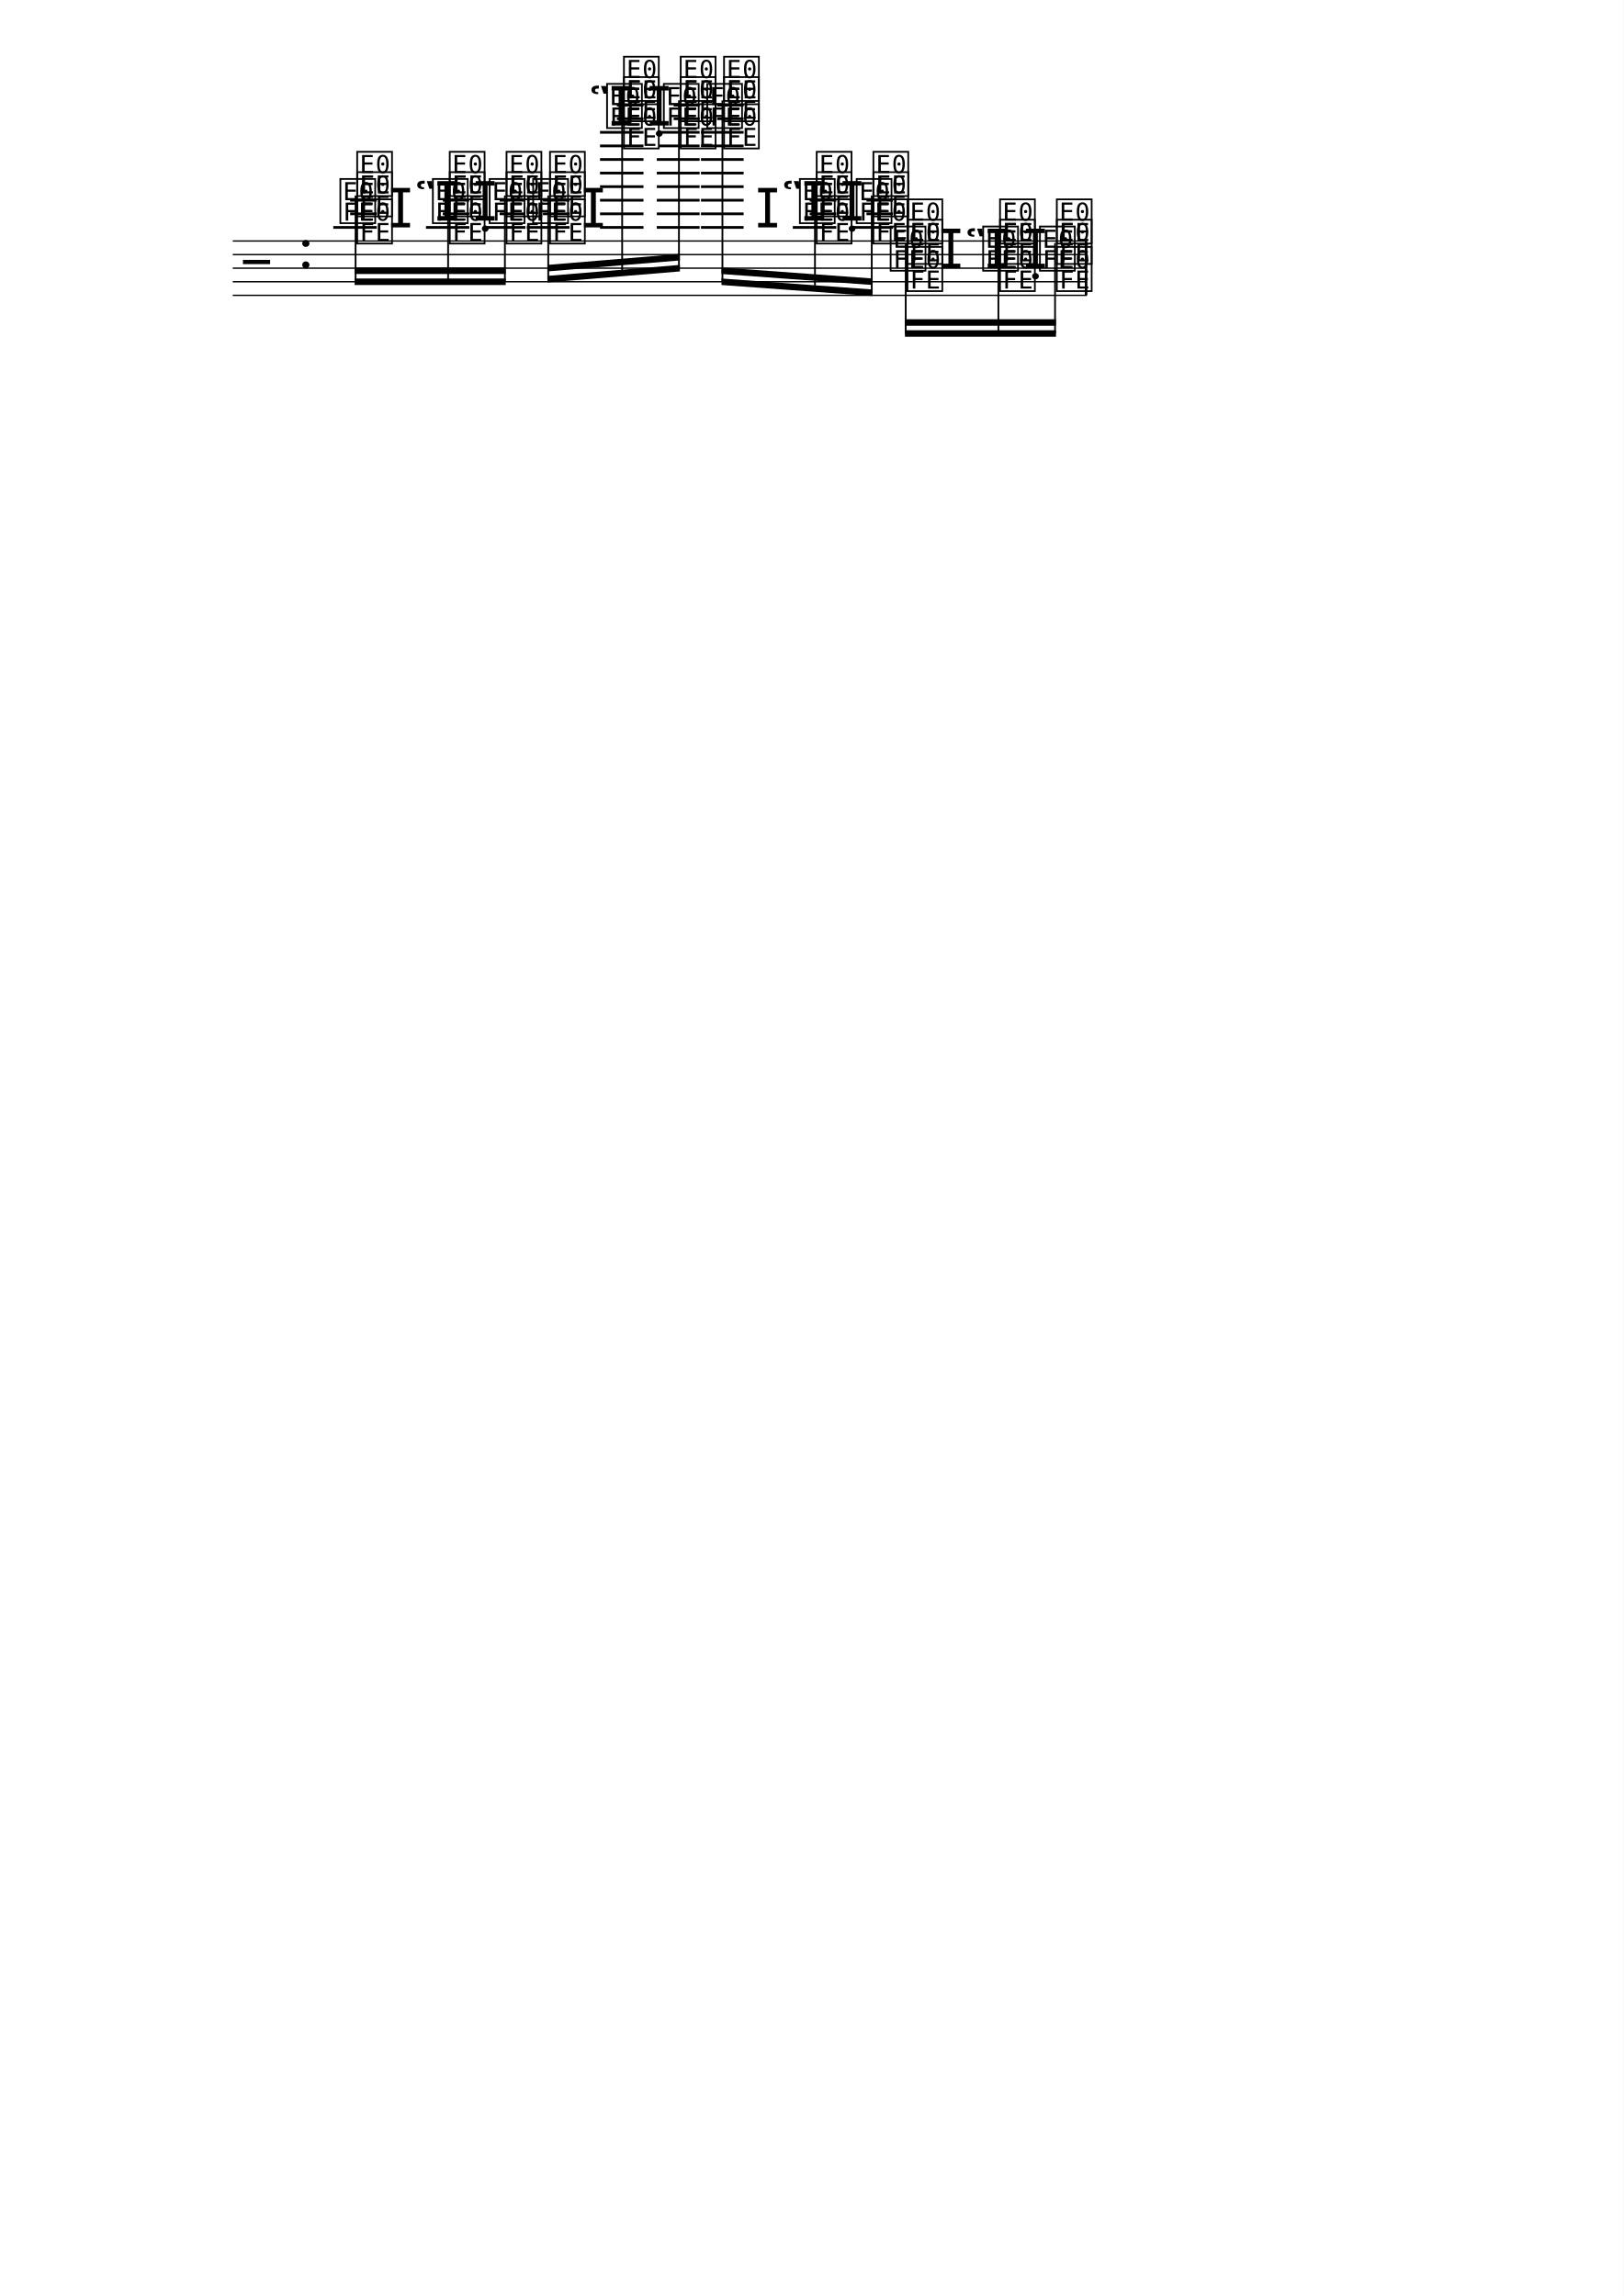
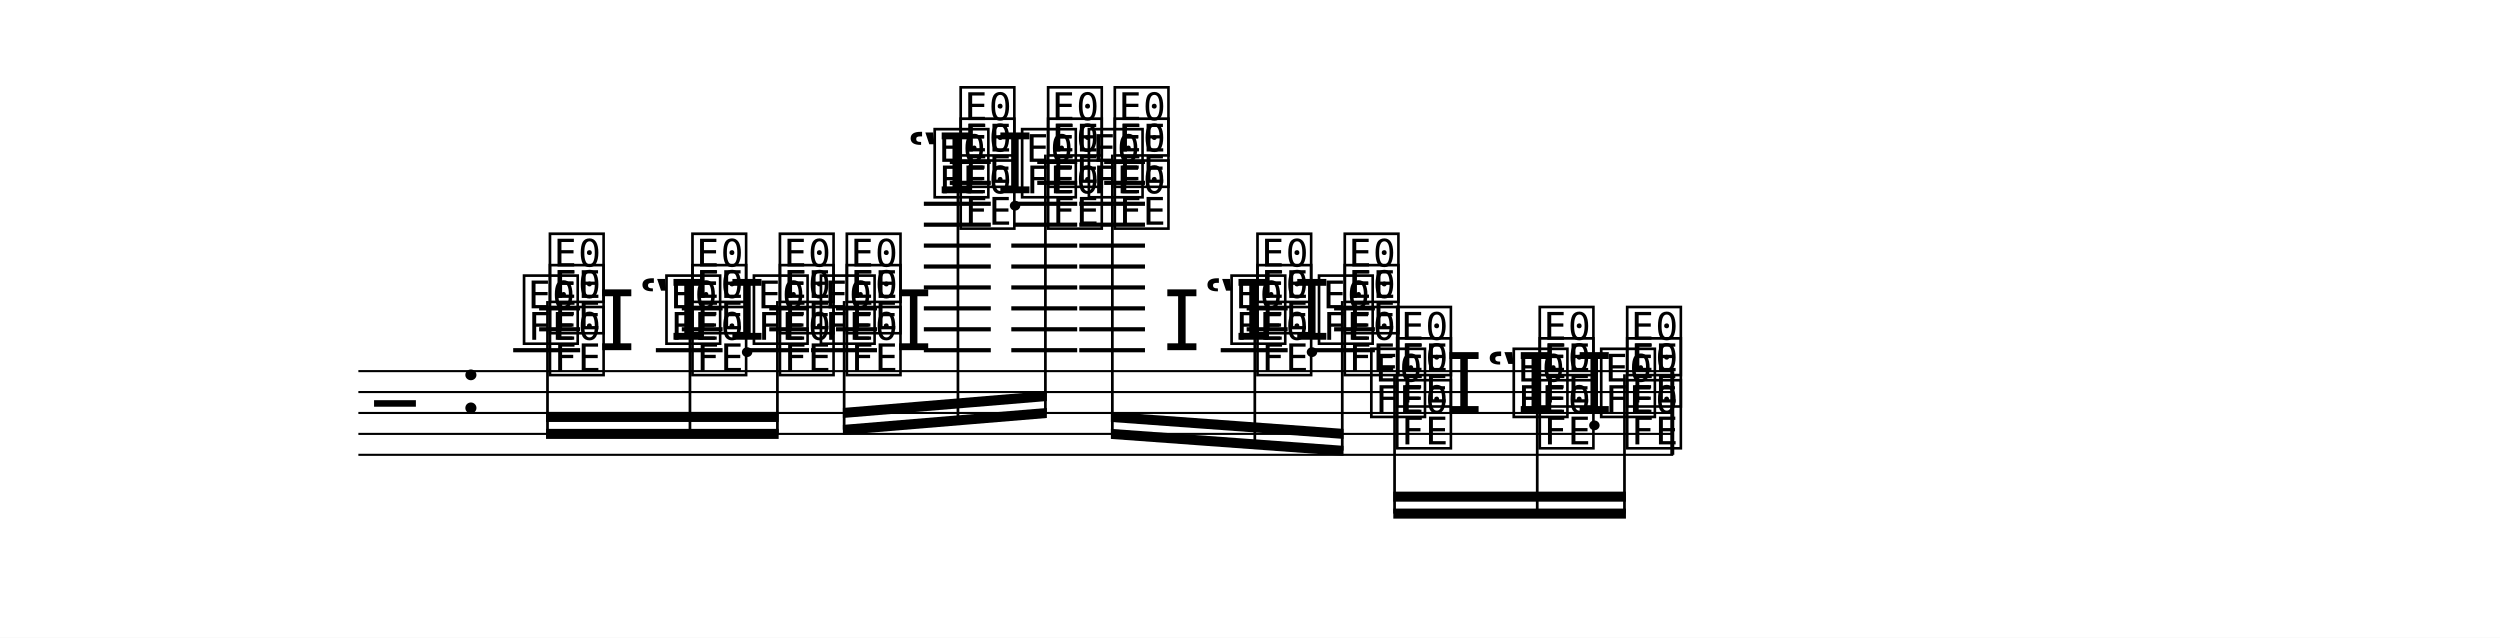
- <svg xmlns="http://www.w3.org/2000/svg" width="1195.0" height="1690.1" viewBox="0 0 119.50 169.01" font-family="TeX Gyre Schola, serif">
+ <svg xmlns="http://www.w3.org/2000/svg" width="1195.0" height="304.8" viewBox="0 0 119.50 30.48" font-family="TeX Gyre Schola, serif">
  <style>
  @font-face { font-family: 'Emmentaler'; src: local('Emmentaler'); }
  .music { font-family: 'Emmentaler', serif; }
</style>
-   <rect x="0" y="0" width="119.50" height="169.01" fill="#FFFFFF" />
+   <rect x="0" y="0" width="119.50" height="30.48" fill="#FFFFFF" />
  <g transform="translate(8.54,0.00) scale(1,1)">
    <line x1="8.59" y1="17.74" x2="71.44" y2="17.74" stroke="#000000" stroke-width="0.100" />
    <line x1="8.59" y1="18.74" x2="71.44" y2="18.74" stroke="#000000" stroke-width="0.100" />
    <line x1="8.59" y1="19.74" x2="71.44" y2="19.74" stroke="#000000" stroke-width="0.100" />
    <line x1="8.59" y1="20.74" x2="71.44" y2="20.74" stroke="#000000" stroke-width="0.100" />
    <line x1="8.59" y1="21.74" x2="71.44" y2="21.74" stroke="#000000" stroke-width="0.100" />
    <text class="music" x="9.34" y="20.74" font-size="4.00" data-pos="992"></text>
    <text class="music" x="13.42" y="19.74" font-size="4.00" data-pos="973"></text>
    <line x1="15.99" y1="16.74" x2="19.19" y2="16.74" stroke="#000000" stroke-width="0.200" />
    <line x1="17.23" y1="15.74" x2="19.19" y2="15.74" stroke="#000000" stroke-width="0.200" />
    <line x1="17.23" y1="14.74" x2="19.19" y2="14.74" stroke="#000000" stroke-width="0.200" />
    <line x1="22.81" y1="16.74" x2="26.00" y2="16.74" stroke="#000000" stroke-width="0.200" />
    <line x1="24.05" y1="15.74" x2="26.00" y2="15.74" stroke="#000000" stroke-width="0.200" />
    <line x1="24.05" y1="14.74" x2="26.00" y2="14.74" stroke="#000000" stroke-width="0.200" />
    <line x1="27.13" y1="16.74" x2="30.13" y2="16.74" stroke="#000000" stroke-width="0.200" />
    <line x1="28.23" y1="15.74" x2="30.13" y2="15.74" stroke="#000000" stroke-width="0.200" />
    <line x1="28.23" y1="14.74" x2="30.13" y2="14.74" stroke="#000000" stroke-width="0.200" />
    <line x1="30.23" y1="16.74" x2="33.38" y2="16.74" stroke="#000000" stroke-width="0.200" />
    <line x1="31.42" y1="15.74" x2="33.38" y2="15.74" stroke="#000000" stroke-width="0.200" />
    <line x1="31.42" y1="14.74" x2="33.38" y2="14.74" stroke="#000000" stroke-width="0.200" />
    <line x1="35.62" y1="16.74" x2="38.82" y2="16.74" stroke="#000000" stroke-width="0.200" />
    <line x1="35.62" y1="15.74" x2="38.82" y2="15.74" stroke="#000000" stroke-width="0.200" />
    <line x1="35.62" y1="14.74" x2="38.82" y2="14.74" stroke="#000000" stroke-width="0.200" />
    <line x1="35.62" y1="13.74" x2="38.82" y2="13.74" stroke="#000000" stroke-width="0.200" />
    <line x1="35.62" y1="12.74" x2="38.82" y2="12.74" stroke="#000000" stroke-width="0.200" />
    <line x1="35.62" y1="11.74" x2="38.82" y2="11.74" stroke="#000000" stroke-width="0.200" />
    <line x1="35.62" y1="10.74" x2="38.82" y2="10.74" stroke="#000000" stroke-width="0.200" />
    <line x1="35.62" y1="9.74" x2="38.82" y2="9.74" stroke="#000000" stroke-width="0.200" />
    <line x1="36.86" y1="8.74" x2="38.82" y2="8.74" stroke="#000000" stroke-width="0.200" />
    <line x1="36.86" y1="7.74" x2="38.82" y2="7.74" stroke="#000000" stroke-width="0.200" />
    <line x1="39.80" y1="16.74" x2="42.95" y2="16.74" stroke="#000000" stroke-width="0.200" />
    <line x1="39.80" y1="15.74" x2="42.95" y2="15.74" stroke="#000000" stroke-width="0.200" />
    <line x1="39.80" y1="14.74" x2="42.95" y2="14.74" stroke="#000000" stroke-width="0.200" />
    <line x1="39.80" y1="13.74" x2="42.95" y2="13.74" stroke="#000000" stroke-width="0.200" />
    <line x1="39.80" y1="12.74" x2="42.95" y2="12.74" stroke="#000000" stroke-width="0.200" />
    <line x1="39.80" y1="11.74" x2="42.95" y2="11.74" stroke="#000000" stroke-width="0.200" />
    <line x1="39.94" y1="10.74" x2="42.95" y2="10.74" stroke="#000000" stroke-width="0.200" />
    <line x1="39.94" y1="9.74" x2="42.95" y2="9.74" stroke="#000000" stroke-width="0.200" />
    <line x1="41.04" y1="8.74" x2="42.95" y2="8.74" stroke="#000000" stroke-width="0.200" />
    <line x1="41.04" y1="7.74" x2="42.95" y2="7.74" stroke="#000000" stroke-width="0.200" />
    <line x1="43.05" y1="16.74" x2="46.19" y2="16.74" stroke="#000000" stroke-width="0.200" />
    <line x1="43.05" y1="15.74" x2="46.19" y2="15.74" stroke="#000000" stroke-width="0.200" />
    <line x1="43.05" y1="14.74" x2="46.19" y2="14.74" stroke="#000000" stroke-width="0.200" />
    <line x1="43.05" y1="13.74" x2="46.19" y2="13.74" stroke="#000000" stroke-width="0.200" />
    <line x1="43.05" y1="12.74" x2="46.19" y2="12.74" stroke="#000000" stroke-width="0.200" />
    <line x1="43.05" y1="11.74" x2="46.19" y2="11.74" stroke="#000000" stroke-width="0.200" />
    <line x1="43.05" y1="10.74" x2="46.19" y2="10.74" stroke="#000000" stroke-width="0.200" />
    <line x1="43.05" y1="9.74" x2="46.19" y2="9.74" stroke="#000000" stroke-width="0.200" />
    <line x1="44.24" y1="8.74" x2="46.19" y2="8.74" stroke="#000000" stroke-width="0.200" />
    <line x1="44.24" y1="7.74" x2="46.19" y2="7.74" stroke="#000000" stroke-width="0.200" />
    <line x1="49.81" y1="16.74" x2="53.01" y2="16.74" stroke="#000000" stroke-width="0.200" />
    <line x1="51.05" y1="15.74" x2="53.01" y2="15.74" stroke="#000000" stroke-width="0.200" />
    <line x1="51.05" y1="14.74" x2="53.01" y2="14.74" stroke="#000000" stroke-width="0.200" />
    <line x1="54.13" y1="16.74" x2="57.18" y2="16.74" stroke="#000000" stroke-width="0.200" />
    <line x1="55.23" y1="15.74" x2="57.18" y2="15.74" stroke="#000000" stroke-width="0.200" />
    <line x1="55.23" y1="14.74" x2="57.18" y2="14.74" stroke="#000000" stroke-width="0.200" />
    <text class="music" x="17.56" y="17.74" font-size="4.00" data-pos="1028"></text>
    <text class="music" x="16.32" y="16.24" font-size="4.00" data-pos="1031"></text>
    <text class="music" x="17.56" y="15.74" font-size="4.00" data-pos="1034"></text>
    <text class="music" x="17.56" y="14.24" font-size="4.00" data-pos="1038"></text>
    <text class="music" x="20.06" y="16.74" font-size="4.00" data-pos="1046"></text>
    <text class="music" x="21.98" y="16.24" font-size="4.00" data-pos="1054"></text>
    <text class="music" x="24.37" y="17.74" font-size="4.00" data-pos="1051"></text>
    <text class="music" x="23.13" y="16.24" font-size="4.00" data-pos="1054"></text>
    <text class="music" x="24.37" y="15.74" font-size="4.00" data-pos="1059"></text>
    <text class="music" x="24.37" y="14.24" font-size="4.00" data-pos="1063"></text>
    <text class="music" x="26.28" y="16.24" font-size="4.00" data-pos="1074"></text>
    <text class="music" x="28.55" y="17.74" font-size="4.00" data-pos="1071"></text>
    <text class="music" x="27.31" y="16.24" font-size="4.00" data-pos="1074"></text>
    <text class="music" x="28.55" y="15.74" font-size="4.00" data-pos="1077"></text>
    <text class="music" x="28.55" y="14.24" font-size="4.00" data-pos="1081"></text>
    <text class="music" x="31.75" y="17.74" font-size="4.00" data-pos="1094"></text>
    <text class="music" x="30.51" y="16.24" font-size="4.00" data-pos="1097"></text>
    <text class="music" x="31.75" y="15.74" font-size="4.00" data-pos="1100"></text>
    <text class="music" x="31.75" y="14.24" font-size="4.00" data-pos="1104"></text>
    <text class="music" x="34.25" y="16.74" font-size="4.00" data-pos="1112"></text>
    <text class="music" x="34.80" y="9.24" font-size="4.00" data-pos="1122"></text>
    <text class="music" x="37.19" y="10.74" font-size="4.00" data-pos="1117"></text>
    <text class="music" x="35.95" y="9.24" font-size="4.00" data-pos="1122"></text>
    <text class="music" x="37.19" y="8.74" font-size="4.00" data-pos="1129"></text>
    <text class="music" x="37.19" y="7.24" font-size="4.00" data-pos="1135"></text>
    <text class="music" x="39.09" y="9.24" font-size="4.00" data-pos="1150"></text>
    <text class="music" x="41.37" y="10.74" font-size="4.00" data-pos="1145"></text>
    <text class="music" x="40.13" y="9.24" font-size="4.00" data-pos="1150"></text>
    <text class="music" x="41.37" y="8.74" font-size="4.00" data-pos="1155"></text>
    <text class="music" x="41.37" y="7.24" font-size="4.00" data-pos="1161"></text>
    <text class="music" x="44.56" y="10.74" font-size="4.00" data-pos="1176"></text>
    <text class="music" x="43.32" y="9.24" font-size="4.00" data-pos="1181"></text>
    <text class="music" x="44.56" y="8.74" font-size="4.00" data-pos="1186"></text>
    <text class="music" x="44.56" y="7.24" font-size="4.00" data-pos="1192"></text>
    <text class="music" x="47.07" y="16.74" font-size="4.00" data-pos="1202"></text>
    <text class="music" x="48.99" y="16.24" font-size="4.00" data-pos="1210"></text>
    <text class="music" x="51.38" y="17.74" font-size="4.00" data-pos="1207"></text>
    <text class="music" x="50.14" y="16.24" font-size="4.00" data-pos="1210"></text>
    <text class="music" x="51.38" y="15.74" font-size="4.00" data-pos="1215"></text>
    <text class="music" x="51.38" y="14.24" font-size="4.00" data-pos="1219"></text>
    <text class="music" x="53.28" y="16.24" font-size="4.00" data-pos="1230"></text>
    <text class="music" x="55.55" y="17.74" font-size="4.00" data-pos="1227"></text>
    <text class="music" x="54.32" y="16.24" font-size="4.00" data-pos="1230"></text>
    <text class="music" x="55.55" y="15.74" font-size="4.00" data-pos="1233"></text>
    <text class="music" x="55.55" y="14.24" font-size="4.00" data-pos="1237"></text>
    <text class="music" x="58.06" y="21.24" font-size="4.00" data-pos="1250"></text>
    <text class="music" x="56.82" y="19.74" font-size="4.00" data-pos="1252"></text>
    <text class="music" x="58.06" y="19.24" font-size="4.00" data-pos="1254"></text>
    <text class="music" x="58.06" y="17.74" font-size="4.00" data-pos="1257"></text>
    <text class="music" x="60.56" y="19.74" font-size="4.00" data-pos="1264"></text>
    <text class="music" x="62.48" y="19.74" font-size="4.00" data-pos="1271"></text>
    <text class="music" x="64.87" y="21.24" font-size="4.00" data-pos="1269"></text>
    <text class="music" x="63.63" y="19.74" font-size="4.00" data-pos="1271"></text>
    <text class="music" x="64.87" y="19.24" font-size="4.00" data-pos="1275"></text>
    <text class="music" x="64.87" y="17.74" font-size="4.00" data-pos="1278"></text>
    <text class="music" x="66.78" y="19.74" font-size="4.00" data-pos="1287"></text>
    <text class="music" x="69.05" y="21.24" font-size="4.00" data-pos="1285"></text>
    <text class="music" x="67.81" y="19.74" font-size="4.00" data-pos="1287"></text>
    <text class="music" x="69.05" y="19.24" font-size="4.00" data-pos="1289"></text>
    <text class="music" x="69.05" y="17.74" font-size="4.00" data-pos="1292"></text>
    <rect x="71.30" y="17.74" width="0.19" height="4.00" data-pos="1285" />
    <polygon points="17.56,20.50 28.68,20.50 28.68,20.98 17.56,20.98" />
    <polygon points="17.56,19.69 28.68,19.69 28.68,20.17 17.56,20.17" />
    <line x1="17.63" y1="14.39" x2="17.63" y2="20.74" stroke="#000000" stroke-width="0.130" />
    <line x1="24.44" y1="14.39" x2="24.44" y2="20.74" stroke="#000000" stroke-width="0.130" />
    <line x1="28.62" y1="14.39" x2="28.62" y2="20.74" stroke="#000000" stroke-width="0.130" />
    <polygon points="31.75,20.31 41.50,19.50 41.50,19.98 31.75,20.79" />
    <polygon points="31.75,19.50 41.50,18.69 41.50,19.17 31.75,19.98" />
    <line x1="31.81" y1="14.39" x2="31.81" y2="20.54" stroke="#000000" stroke-width="0.130" />
    <line x1="37.25" y1="7.39" x2="37.25" y2="20.09" stroke="#000000" stroke-width="0.130" />
    <line x1="41.43" y1="7.39" x2="41.43" y2="19.74" stroke="#000000" stroke-width="0.130" />
    <polygon points="44.56,20.50 55.68,21.31 55.68,21.79 44.56,20.98" />
    <polygon points="44.56,19.69 55.68,20.50 55.68,20.98 44.56,20.17" />
    <line x1="44.63" y1="7.39" x2="44.63" y2="20.74" stroke="#000000" stroke-width="0.130" />
    <line x1="51.44" y1="14.39" x2="51.44" y2="21.24" stroke="#000000" stroke-width="0.130" />
    <line x1="55.62" y1="14.39" x2="55.62" y2="21.54" stroke="#000000" stroke-width="0.130" />
    <polygon points="58.06,24.31 69.18,24.31 69.18,24.79 58.06,24.79" />
    <polygon points="58.06,23.50 69.18,23.50 69.18,23.98 58.06,23.98" />
    <line x1="58.12" y1="17.89" x2="58.12" y2="24.55" stroke="#000000" stroke-width="0.130" />
    <line x1="64.94" y1="17.89" x2="64.94" y2="24.55" stroke="#000000" stroke-width="0.130" />
    <line x1="69.11" y1="17.89" x2="69.11" y2="24.55" stroke="#000000" stroke-width="0.130" />
  </g>
</svg>
